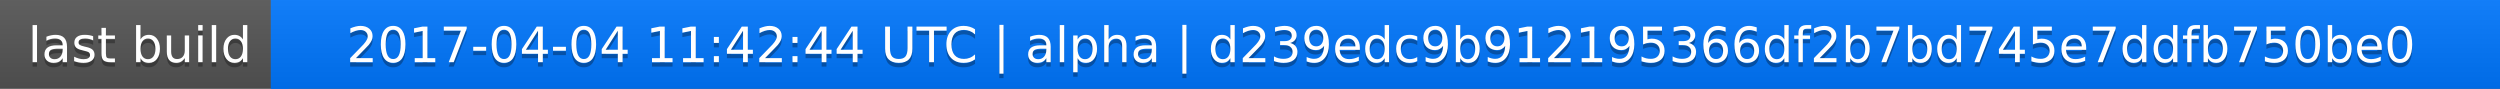
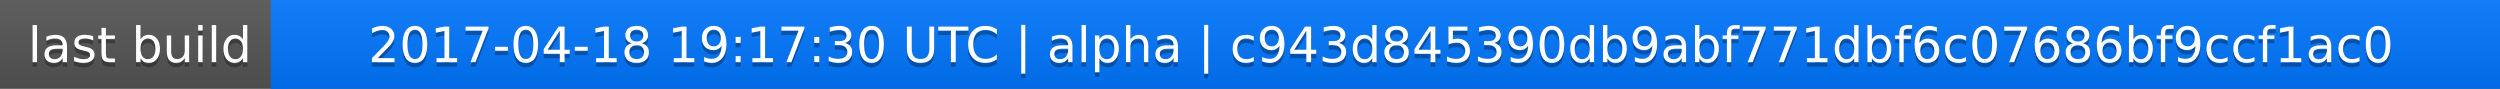
<svg xmlns="http://www.w3.org/2000/svg" width="563" height="20">
  <linearGradient id="a" x2="0" y2="100%">
    <stop offset="0" stop-color="#bbb" stop-opacity=".1" />
    <stop offset="1" stop-opacity=".1" />
  </linearGradient>
  <rect rx="0" width="563" height="20" fill="#555" />
  <rect rx="0" x="61" width="502" height="20" fill="#07f" />
  <path fill="#07f" d="M61 0h4v20h-4z" />
  <rect rx="0" width="563" height="20" fill="url(#a)" />
  <g fill="#fff" text-anchor="middle" font-family="DejaVu Sans,Verdana,Geneva,sans-serif" font-size="11">
    <text x="31.5" y="15" fill="#010101" fill-opacity=".3">last build</text>
    <text x="31.5" y="14">last build</text>
-     <text x="311" y="15" fill="#010101" fill-opacity=".3">2017-04-04 11:42:44 UTC | alpha | d239edc9b912195366df2b7bd745e7ddfb750be0</text>
-     <text x="311" y="14">2017-04-04 11:42:44 UTC | alpha | d239edc9b912195366df2b7bd745e7ddfb750be0</text>
+     <text x="311" y="15" fill="#010101" fill-opacity=".3">2017-04-18 19:17:30 UTC | alpha | c943d845390db9abf771dbf6c07686bf9ccf1ac0</text>
+     <text x="311" y="14">2017-04-18 19:17:30 UTC | alpha | c943d845390db9abf771dbf6c07686bf9ccf1ac0</text>
  </g>
</svg>
